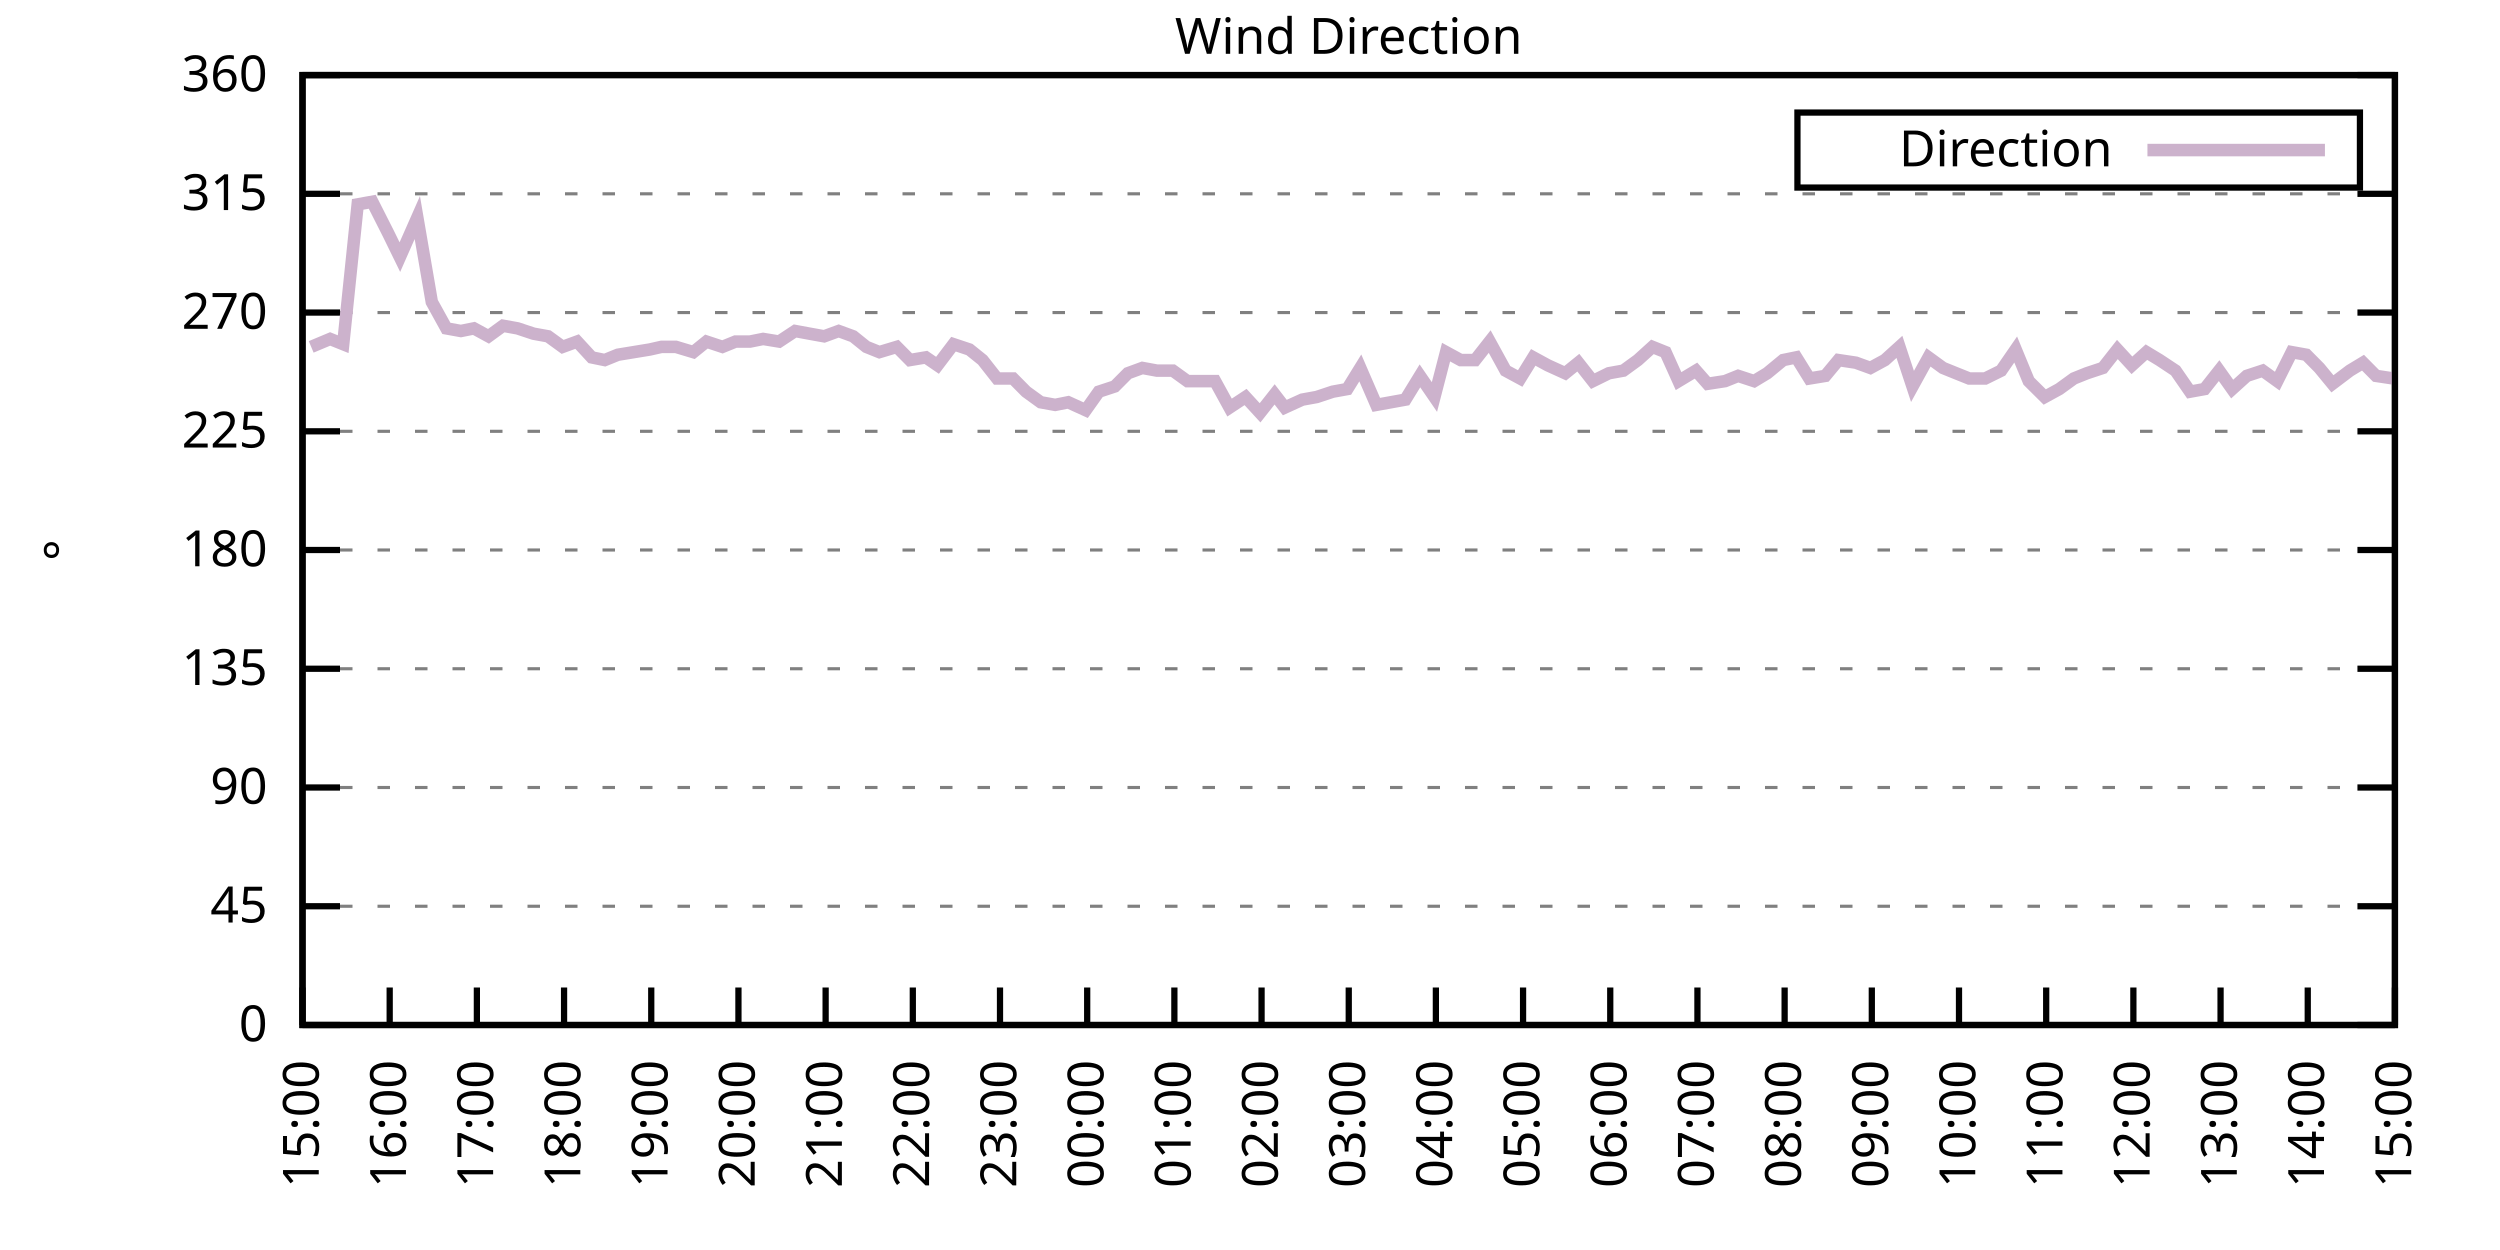
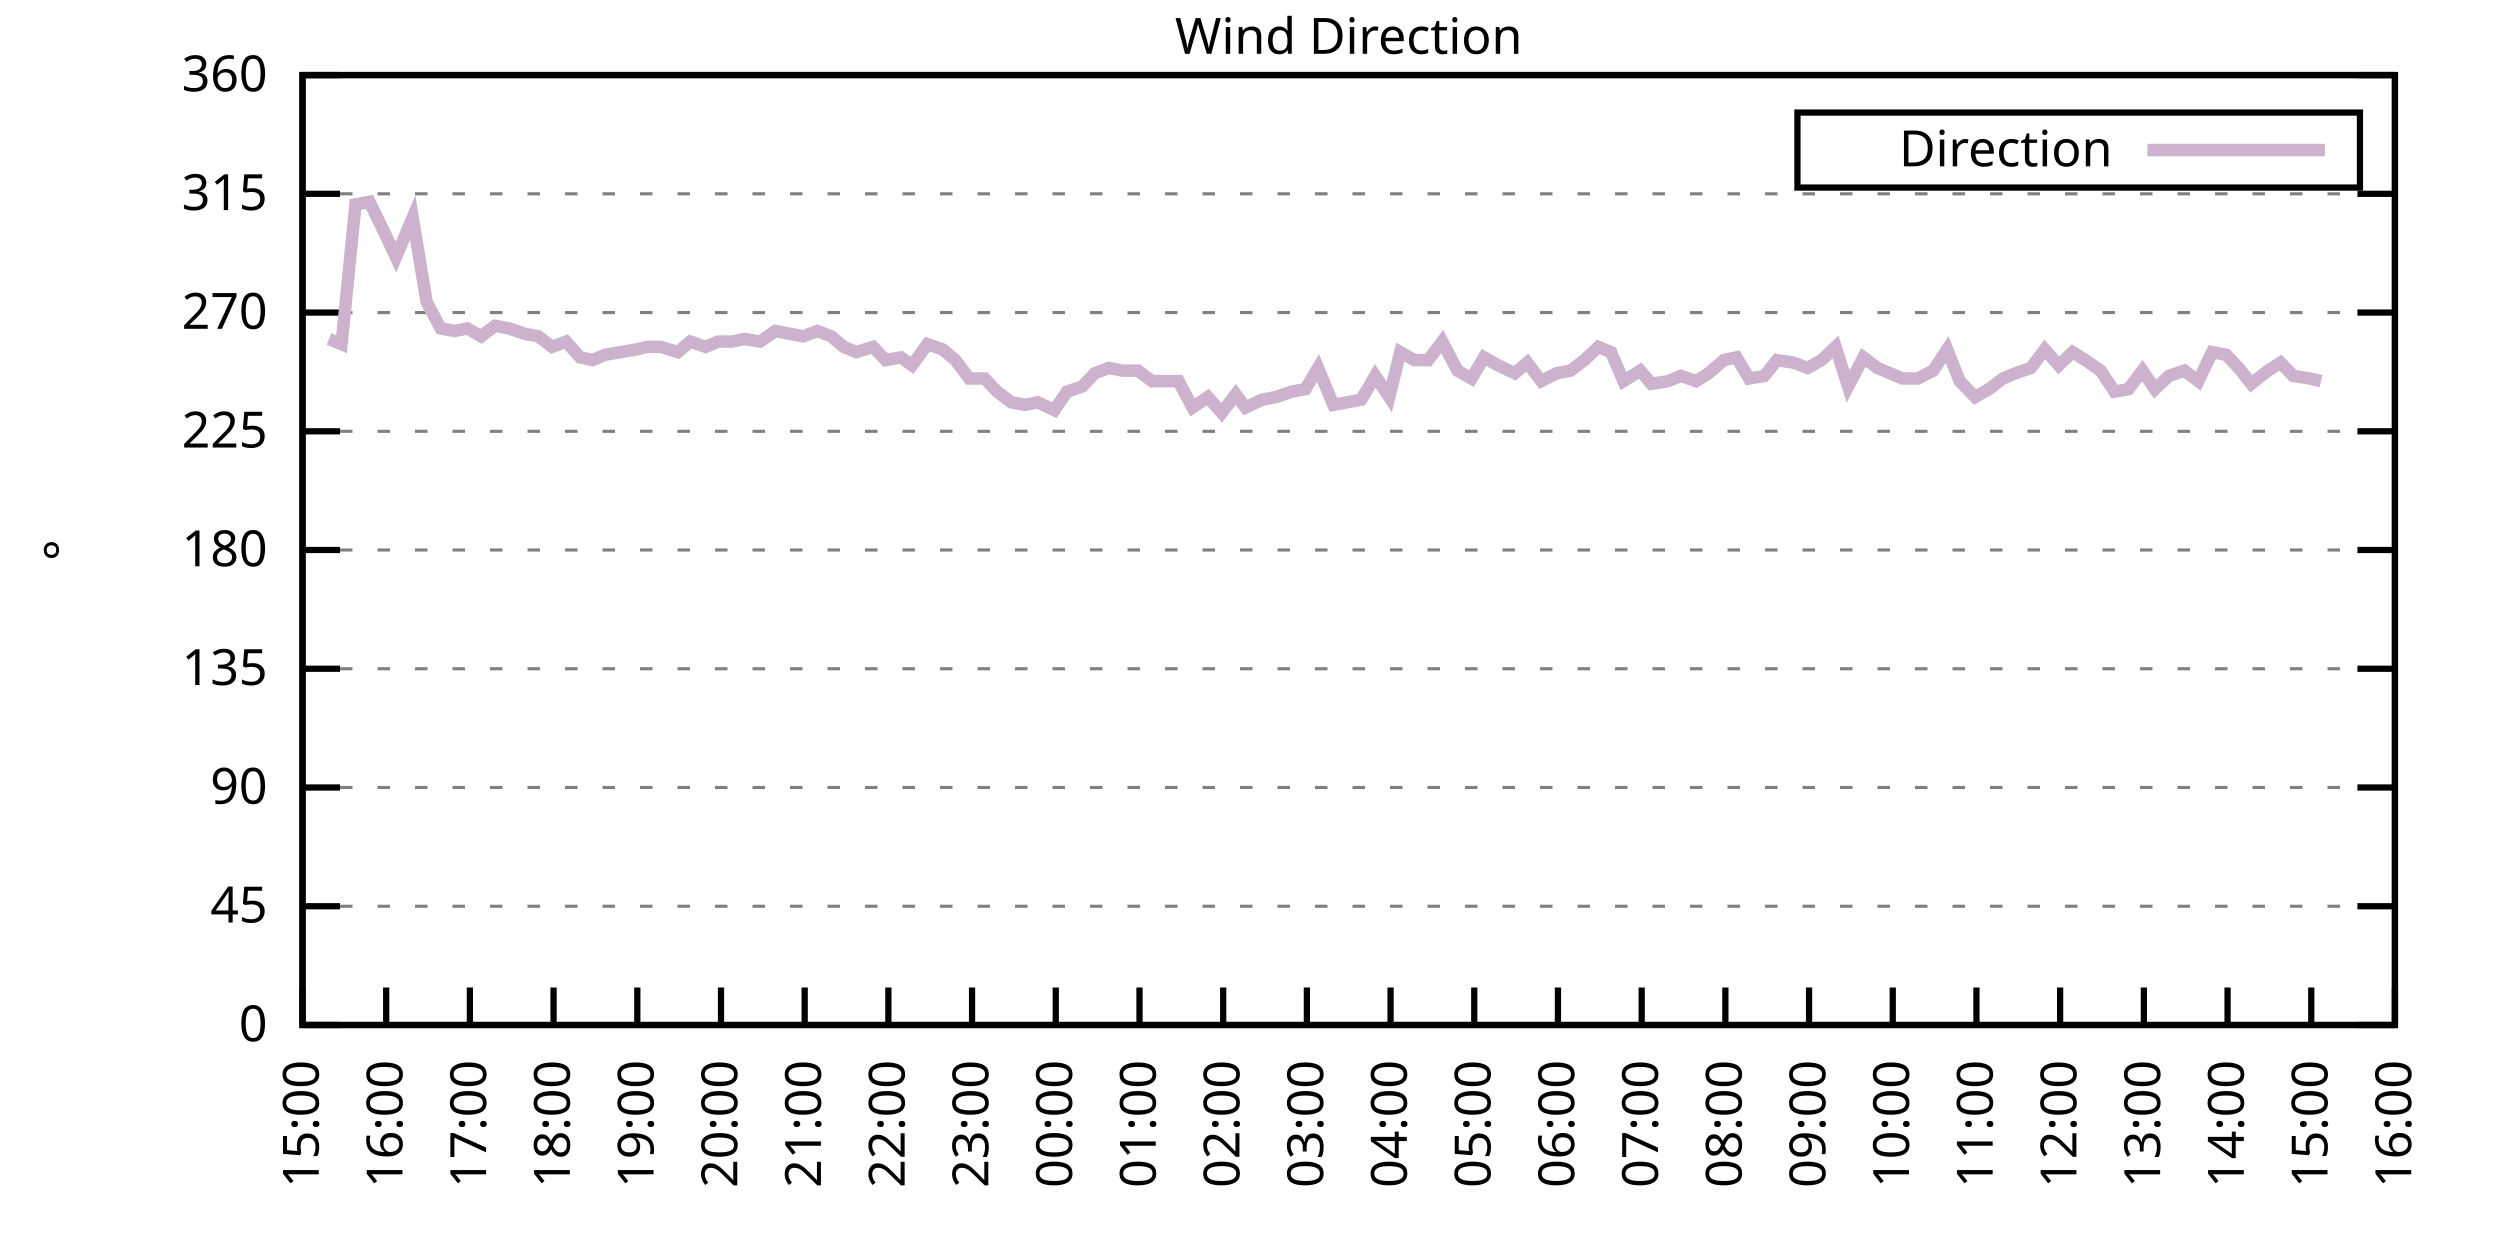
<svg xmlns="http://www.w3.org/2000/svg" xmlns:xlink="http://www.w3.org/1999/xlink" width="400" height="200" viewBox="0 0 400 200">
  <g id="gnuplot_canvas">
    <rect x="0" y="0" width="400" height="200" fill="none" />
    <defs>
      <circle id="gpDot" r="0.5" stroke-width="0.5" stroke="currentColor" />
      <path id="gpPt0" stroke-width="0.333" stroke="currentColor" d="M-1,0 h2 M0,-1 v2" />
      <path id="gpPt1" stroke-width="0.333" stroke="currentColor" d="M-1,-1 L1,1 M1,-1 L-1,1" />
      <path id="gpPt2" stroke-width="0.333" stroke="currentColor" d="M-1,0 L1,0 M0,-1 L0,1 M-1,-1 L1,1 M-1,1 L1,-1" />
      <rect id="gpPt3" stroke-width="0.333" stroke="currentColor" x="-1" y="-1" width="2" height="2" />
      <rect id="gpPt4" stroke-width="0.333" stroke="currentColor" fill="currentColor" x="-1" y="-1" width="2" height="2" />
      <circle id="gpPt5" stroke-width="0.333" stroke="currentColor" cx="0" cy="0" r="1" />
      <use xlink:href="#gpPt5" id="gpPt6" fill="currentColor" stroke="none" />
      <path id="gpPt7" stroke-width="0.333" stroke="currentColor" d="M0,-1.33 L-1.33,0.67 L1.33,0.67 z" />
      <use xlink:href="#gpPt7" id="gpPt8" fill="currentColor" stroke="none" />
      <use xlink:href="#gpPt7" id="gpPt9" stroke="currentColor" transform="rotate(180)" />
      <use xlink:href="#gpPt9" id="gpPt10" fill="currentColor" stroke="none" />
      <use xlink:href="#gpPt3" id="gpPt11" stroke="currentColor" transform="rotate(45)" />
      <use xlink:href="#gpPt11" id="gpPt12" fill="currentColor" stroke="none" />
      <path id="gpPt13" stroke-width="0.333" stroke="currentColor" d="M0,1.330 L1.265,0.411 L0.782,-1.067 L-0.782,-1.076 L-1.265,0.411 z" />
      <use xlink:href="#gpPt13" id="gpPt14" fill="currentColor" stroke="none" />
      <filter id="textbox" filterUnits="objectBoundingBox" x="0" y="0" height="1" width="1">
        <feFlood flood-color="white" flood-opacity="1" result="bgnd" />
        <feComposite in="SourceGraphic" in2="bgnd" operator="atop" />
      </filter>
      <filter id="greybox" filterUnits="objectBoundingBox" x="0" y="0" height="1" width="1">
        <feFlood flood-color="lightgrey" flood-opacity="1" result="grey" />
        <feComposite in="SourceGraphic" in2="grey" operator="atop" />
      </filter>
    </defs>
    <g fill="none" color="white" stroke="currentColor" stroke-width="1.00" stroke-linecap="butt" stroke-linejoin="miter">
</g>
    <g fill="none" color="black" stroke="currentColor" stroke-width="1.00" stroke-linecap="butt" stroke-linejoin="miter">
      <g stroke="none" shape-rendering="crispEdges">
        <polygon fill="rgb(255, 255, 255)" points="48.40,164.00 383.18,164.00 383.18,12.02 48.40,12.02 " />
      </g>
    </g>
    <g fill="none" color="black" stroke="currentColor" stroke-width="1.00" stroke-linecap="butt" stroke-linejoin="miter">
</g>
    <g fill="none" color="black" stroke="black" stroke-width="0.50" stroke-linecap="butt" stroke-linejoin="miter">
</g>
    <g fill="none" color="gray" stroke="currentColor" stroke-width="0.50" stroke-linecap="butt" stroke-linejoin="miter">
      <path stroke="gray" stroke-dasharray="2,4" class="gridline" d="M48.40,164.00 L383.19,164.00  " />
    </g>
    <g fill="none" color="gray" stroke="gray" stroke-width="1.00" stroke-linecap="butt" stroke-linejoin="miter">
</g>
    <g fill="none" color="black" stroke="currentColor" stroke-width="1.00" stroke-linecap="butt" stroke-linejoin="miter">
      <path stroke="black" d="M48.40,164.00 L54.40,164.00 M383.19,164.00 L377.19,164.00  " />
      <g transform="translate(42.80,166.60)" stroke="none" fill="black" font-family="Sans" font-size="8.00" text-anchor="end">
        <text>
          <tspan font-family="Sans"> 0</tspan>
        </text>
      </g>
    </g>
    <g fill="none" color="black" stroke="currentColor" stroke-width="1.00" stroke-linecap="butt" stroke-linejoin="miter">
</g>
    <g fill="none" color="black" stroke="black" stroke-width="0.50" stroke-linecap="butt" stroke-linejoin="miter">
</g>
    <g fill="none" color="gray" stroke="currentColor" stroke-width="0.50" stroke-linecap="butt" stroke-linejoin="miter">
      <path stroke="gray" stroke-dasharray="2,4" class="gridline" d="M48.40,145.00 L383.19,145.00  " />
    </g>
    <g fill="none" color="gray" stroke="gray" stroke-width="1.00" stroke-linecap="butt" stroke-linejoin="miter">
</g>
    <g fill="none" color="black" stroke="currentColor" stroke-width="1.00" stroke-linecap="butt" stroke-linejoin="miter">
      <path stroke="black" d="M48.40,145.00 L54.40,145.00 M383.19,145.00 L377.19,145.00  " />
      <g transform="translate(42.80,147.60)" stroke="none" fill="black" font-family="Sans" font-size="8.00" text-anchor="end">
        <text>
          <tspan font-family="Sans"> 45</tspan>
        </text>
      </g>
    </g>
    <g fill="none" color="black" stroke="currentColor" stroke-width="1.00" stroke-linecap="butt" stroke-linejoin="miter">
</g>
    <g fill="none" color="black" stroke="black" stroke-width="0.50" stroke-linecap="butt" stroke-linejoin="miter">
</g>
    <g fill="none" color="gray" stroke="currentColor" stroke-width="0.50" stroke-linecap="butt" stroke-linejoin="miter">
      <path stroke="gray" stroke-dasharray="2,4" class="gridline" d="M48.40,126.00 L383.19,126.00  " />
    </g>
    <g fill="none" color="gray" stroke="gray" stroke-width="1.00" stroke-linecap="butt" stroke-linejoin="miter">
</g>
    <g fill="none" color="black" stroke="currentColor" stroke-width="1.00" stroke-linecap="butt" stroke-linejoin="miter">
      <path stroke="black" d="M48.40,126.00 L54.40,126.00 M383.19,126.00 L377.19,126.00  " />
      <g transform="translate(42.80,128.60)" stroke="none" fill="black" font-family="Sans" font-size="8.00" text-anchor="end">
        <text>
          <tspan font-family="Sans"> 90</tspan>
        </text>
      </g>
    </g>
    <g fill="none" color="black" stroke="currentColor" stroke-width="1.00" stroke-linecap="butt" stroke-linejoin="miter">
</g>
    <g fill="none" color="black" stroke="black" stroke-width="0.50" stroke-linecap="butt" stroke-linejoin="miter">
</g>
    <g fill="none" color="gray" stroke="currentColor" stroke-width="0.50" stroke-linecap="butt" stroke-linejoin="miter">
      <path stroke="gray" stroke-dasharray="2,4" class="gridline" d="M48.40,107.00 L383.19,107.00  " />
    </g>
    <g fill="none" color="gray" stroke="gray" stroke-width="1.00" stroke-linecap="butt" stroke-linejoin="miter">
</g>
    <g fill="none" color="black" stroke="currentColor" stroke-width="1.00" stroke-linecap="butt" stroke-linejoin="miter">
      <path stroke="black" d="M48.40,107.00 L54.40,107.00 M383.19,107.00 L377.19,107.00  " />
      <g transform="translate(42.80,109.60)" stroke="none" fill="black" font-family="Sans" font-size="8.00" text-anchor="end">
        <text>
          <tspan font-family="Sans"> 135</tspan>
        </text>
      </g>
    </g>
    <g fill="none" color="black" stroke="currentColor" stroke-width="1.00" stroke-linecap="butt" stroke-linejoin="miter">
</g>
    <g fill="none" color="black" stroke="black" stroke-width="0.50" stroke-linecap="butt" stroke-linejoin="miter">
</g>
    <g fill="none" color="gray" stroke="currentColor" stroke-width="0.50" stroke-linecap="butt" stroke-linejoin="miter">
      <path stroke="gray" stroke-dasharray="2,4" class="gridline" d="M48.40,88.00 L383.19,88.00  " />
    </g>
    <g fill="none" color="gray" stroke="gray" stroke-width="1.00" stroke-linecap="butt" stroke-linejoin="miter">
</g>
    <g fill="none" color="black" stroke="currentColor" stroke-width="1.00" stroke-linecap="butt" stroke-linejoin="miter">
      <path stroke="black" d="M48.40,88.00 L54.40,88.00 M383.19,88.00 L377.19,88.00  " />
      <g transform="translate(42.80,90.60)" stroke="none" fill="black" font-family="Sans" font-size="8.00" text-anchor="end">
        <text>
          <tspan font-family="Sans"> 180</tspan>
        </text>
      </g>
    </g>
    <g fill="none" color="black" stroke="currentColor" stroke-width="1.00" stroke-linecap="butt" stroke-linejoin="miter">
</g>
    <g fill="none" color="black" stroke="black" stroke-width="0.50" stroke-linecap="butt" stroke-linejoin="miter">
</g>
    <g fill="none" color="gray" stroke="currentColor" stroke-width="0.50" stroke-linecap="butt" stroke-linejoin="miter">
      <path stroke="gray" stroke-dasharray="2,4" class="gridline" d="M48.40,69.01 L383.19,69.01  " />
    </g>
    <g fill="none" color="gray" stroke="gray" stroke-width="1.00" stroke-linecap="butt" stroke-linejoin="miter">
</g>
    <g fill="none" color="black" stroke="currentColor" stroke-width="1.00" stroke-linecap="butt" stroke-linejoin="miter">
      <path stroke="black" d="M48.40,69.01 L54.40,69.01 M383.19,69.01 L377.19,69.01  " />
      <g transform="translate(42.80,71.61)" stroke="none" fill="black" font-family="Sans" font-size="8.00" text-anchor="end">
        <text>
          <tspan font-family="Sans"> 225</tspan>
        </text>
      </g>
    </g>
    <g fill="none" color="black" stroke="currentColor" stroke-width="1.00" stroke-linecap="butt" stroke-linejoin="miter">
</g>
    <g fill="none" color="black" stroke="black" stroke-width="0.50" stroke-linecap="butt" stroke-linejoin="miter">
</g>
    <g fill="none" color="gray" stroke="currentColor" stroke-width="0.50" stroke-linecap="butt" stroke-linejoin="miter">
      <path stroke="gray" stroke-dasharray="2,4" class="gridline" d="M48.40,50.01 L383.19,50.01  " />
    </g>
    <g fill="none" color="gray" stroke="gray" stroke-width="1.00" stroke-linecap="butt" stroke-linejoin="miter">
</g>
    <g fill="none" color="black" stroke="currentColor" stroke-width="1.00" stroke-linecap="butt" stroke-linejoin="miter">
      <path stroke="black" d="M48.40,50.01 L54.40,50.01 M383.19,50.01 L377.19,50.01  " />
      <g transform="translate(42.80,52.61)" stroke="none" fill="black" font-family="Sans" font-size="8.00" text-anchor="end">
        <text>
          <tspan font-family="Sans"> 270</tspan>
        </text>
      </g>
    </g>
    <g fill="none" color="black" stroke="currentColor" stroke-width="1.00" stroke-linecap="butt" stroke-linejoin="miter">
</g>
    <g fill="none" color="black" stroke="black" stroke-width="0.50" stroke-linecap="butt" stroke-linejoin="miter">
</g>
    <g fill="none" color="gray" stroke="currentColor" stroke-width="0.50" stroke-linecap="butt" stroke-linejoin="miter">
      <path stroke="gray" stroke-dasharray="2,4" class="gridline" d="M48.40,31.01 L383.19,31.01  " />
    </g>
    <g fill="none" color="gray" stroke="gray" stroke-width="1.00" stroke-linecap="butt" stroke-linejoin="miter">
</g>
    <g fill="none" color="black" stroke="currentColor" stroke-width="1.00" stroke-linecap="butt" stroke-linejoin="miter">
      <path stroke="black" d="M48.40,31.01 L54.40,31.01 M383.19,31.01 L377.19,31.01  " />
      <g transform="translate(42.80,33.61)" stroke="none" fill="black" font-family="Sans" font-size="8.00" text-anchor="end">
        <text>
          <tspan font-family="Sans"> 315</tspan>
        </text>
      </g>
    </g>
    <g fill="none" color="black" stroke="currentColor" stroke-width="1.00" stroke-linecap="butt" stroke-linejoin="miter">
</g>
    <g fill="none" color="black" stroke="black" stroke-width="0.50" stroke-linecap="butt" stroke-linejoin="miter">
</g>
    <g fill="none" color="gray" stroke="currentColor" stroke-width="0.50" stroke-linecap="butt" stroke-linejoin="miter">
      <path stroke="gray" stroke-dasharray="2,4" class="gridline" d="M48.40,12.01 L383.19,12.01  " />
    </g>
    <g fill="none" color="gray" stroke="gray" stroke-width="1.00" stroke-linecap="butt" stroke-linejoin="miter">
</g>
    <g fill="none" color="black" stroke="currentColor" stroke-width="1.00" stroke-linecap="butt" stroke-linejoin="miter">
      <path stroke="black" d="M48.40,12.01 L54.40,12.01 M383.19,12.01 L377.19,12.01  " />
      <g transform="translate(42.80,14.61)" stroke="none" fill="black" font-family="Sans" font-size="8.00" text-anchor="end">
        <text>
          <tspan font-family="Sans"> 360</tspan>
        </text>
      </g>
    </g>
    <g fill="none" color="black" stroke="currentColor" stroke-width="1.00" stroke-linecap="butt" stroke-linejoin="miter">
      <path stroke="black" d="M48.40,164.00 L48.40,158.00  " />
      <g transform="translate(51.00,169.60) rotate(270.00)" stroke="none" fill="black" font-family="Sans" font-size="8.00" text-anchor="end">
        <text>
          <tspan font-family="Sans">15:00</tspan>
        </text>
      </g>
    </g>
    <g fill="none" color="black" stroke="currentColor" stroke-width="1.00" stroke-linecap="butt" stroke-linejoin="miter">
-       <path stroke="black" d="M62.35,164.00 L62.35,158.00  " />
-       <g transform="translate(64.95,169.60) rotate(270.00)" stroke="none" fill="black" font-family="Sans" font-size="8.00" text-anchor="end">
+       <path stroke="black" d="M61.79,164.00 L61.79,158.00  " />
+       <g transform="translate(64.39,169.60) rotate(270.00)" stroke="none" fill="black" font-family="Sans" font-size="8.00" text-anchor="end">
        <text>
          <tspan font-family="Sans">16:00</tspan>
        </text>
      </g>
    </g>
    <g fill="none" color="black" stroke="currentColor" stroke-width="1.00" stroke-linecap="butt" stroke-linejoin="miter">
-       <path stroke="black" d="M76.30,164.00 L76.30,158.00  " />
-       <g transform="translate(78.90,169.60) rotate(270.00)" stroke="none" fill="black" font-family="Sans" font-size="8.00" text-anchor="end">
+       <path stroke="black" d="M75.18,164.00 L75.18,158.00  " />
+       <g transform="translate(77.78,169.60) rotate(270.00)" stroke="none" fill="black" font-family="Sans" font-size="8.00" text-anchor="end">
        <text>
          <tspan font-family="Sans">17:00</tspan>
        </text>
      </g>
    </g>
    <g fill="none" color="black" stroke="currentColor" stroke-width="1.00" stroke-linecap="butt" stroke-linejoin="miter">
-       <path stroke="black" d="M90.25,164.00 L90.25,158.00  " />
-       <g transform="translate(92.85,169.60) rotate(270.00)" stroke="none" fill="black" font-family="Sans" font-size="8.00" text-anchor="end">
+       <path stroke="black" d="M88.57,164.00 L88.57,158.00  " />
+       <g transform="translate(91.17,169.60) rotate(270.00)" stroke="none" fill="black" font-family="Sans" font-size="8.00" text-anchor="end">
        <text>
          <tspan font-family="Sans">18:00</tspan>
        </text>
      </g>
    </g>
    <g fill="none" color="black" stroke="currentColor" stroke-width="1.00" stroke-linecap="butt" stroke-linejoin="miter">
-       <path stroke="black" d="M104.20,164.00 L104.20,158.00  " />
-       <g transform="translate(106.80,169.60) rotate(270.00)" stroke="none" fill="black" font-family="Sans" font-size="8.00" text-anchor="end">
+       <path stroke="black" d="M101.97,164.00 L101.97,158.00  " />
+       <g transform="translate(104.57,169.60) rotate(270.00)" stroke="none" fill="black" font-family="Sans" font-size="8.00" text-anchor="end">
        <text>
          <tspan font-family="Sans">19:00</tspan>
        </text>
      </g>
    </g>
    <g fill="none" color="black" stroke="currentColor" stroke-width="1.00" stroke-linecap="butt" stroke-linejoin="miter">
-       <path stroke="black" d="M118.15,164.00 L118.15,158.00  " />
-       <g transform="translate(120.75,169.60) rotate(270.00)" stroke="none" fill="black" font-family="Sans" font-size="8.00" text-anchor="end">
+       <path stroke="black" d="M115.36,164.00 L115.36,158.00  " />
+       <g transform="translate(117.96,169.60) rotate(270.00)" stroke="none" fill="black" font-family="Sans" font-size="8.00" text-anchor="end">
        <text>
          <tspan font-family="Sans">20:00</tspan>
        </text>
      </g>
    </g>
    <g fill="none" color="black" stroke="currentColor" stroke-width="1.00" stroke-linecap="butt" stroke-linejoin="miter">
-       <path stroke="black" d="M132.10,164.00 L132.10,158.00  " />
-       <g transform="translate(134.70,169.60) rotate(270.00)" stroke="none" fill="black" font-family="Sans" font-size="8.00" text-anchor="end">
+       <path stroke="black" d="M128.75,164.00 L128.75,158.00  " />
+       <g transform="translate(131.35,169.60) rotate(270.00)" stroke="none" fill="black" font-family="Sans" font-size="8.00" text-anchor="end">
        <text>
          <tspan font-family="Sans">21:00</tspan>
        </text>
      </g>
    </g>
    <g fill="none" color="black" stroke="currentColor" stroke-width="1.00" stroke-linecap="butt" stroke-linejoin="miter">
-       <path stroke="black" d="M146.05,164.00 L146.05,158.00  " />
-       <g transform="translate(148.65,169.60) rotate(270.00)" stroke="none" fill="black" font-family="Sans" font-size="8.00" text-anchor="end">
+       <path stroke="black" d="M142.14,164.00 L142.14,158.00  " />
+       <g transform="translate(144.74,169.60) rotate(270.00)" stroke="none" fill="black" font-family="Sans" font-size="8.00" text-anchor="end">
        <text>
          <tspan font-family="Sans">22:00</tspan>
        </text>
      </g>
    </g>
    <g fill="none" color="black" stroke="currentColor" stroke-width="1.00" stroke-linecap="butt" stroke-linejoin="miter">
-       <path stroke="black" d="M160.00,164.00 L160.00,158.00  " />
-       <g transform="translate(162.60,169.60) rotate(270.00)" stroke="none" fill="black" font-family="Sans" font-size="8.00" text-anchor="end">
+       <path stroke="black" d="M155.53,164.00 L155.53,158.00  " />
+       <g transform="translate(158.13,169.60) rotate(270.00)" stroke="none" fill="black" font-family="Sans" font-size="8.00" text-anchor="end">
        <text>
          <tspan font-family="Sans">23:00</tspan>
        </text>
      </g>
    </g>
    <g fill="none" color="black" stroke="currentColor" stroke-width="1.00" stroke-linecap="butt" stroke-linejoin="miter">
-       <path stroke="black" d="M173.95,164.00 L173.95,158.00  " />
-       <g transform="translate(176.55,169.60) rotate(270.00)" stroke="none" fill="black" font-family="Sans" font-size="8.00" text-anchor="end">
+       <path stroke="black" d="M168.92,164.00 L168.92,158.00  " />
+       <g transform="translate(171.52,169.60) rotate(270.00)" stroke="none" fill="black" font-family="Sans" font-size="8.00" text-anchor="end">
        <text>
          <tspan font-family="Sans">00:00</tspan>
        </text>
      </g>
    </g>
    <g fill="none" color="black" stroke="currentColor" stroke-width="1.00" stroke-linecap="butt" stroke-linejoin="miter">
-       <path stroke="black" d="M187.90,164.00 L187.90,158.00  " />
-       <g transform="translate(190.50,169.60) rotate(270.00)" stroke="none" fill="black" font-family="Sans" font-size="8.00" text-anchor="end">
+       <path stroke="black" d="M182.32,164.00 L182.32,158.00  " />
+       <g transform="translate(184.92,169.60) rotate(270.00)" stroke="none" fill="black" font-family="Sans" font-size="8.00" text-anchor="end">
        <text>
          <tspan font-family="Sans">01:00</tspan>
        </text>
      </g>
    </g>
    <g fill="none" color="black" stroke="currentColor" stroke-width="1.00" stroke-linecap="butt" stroke-linejoin="miter">
-       <path stroke="black" d="M201.85,164.00 L201.85,158.00  " />
-       <g transform="translate(204.45,169.60) rotate(270.00)" stroke="none" fill="black" font-family="Sans" font-size="8.00" text-anchor="end">
+       <path stroke="black" d="M195.71,164.00 L195.71,158.00  " />
+       <g transform="translate(198.31,169.60) rotate(270.00)" stroke="none" fill="black" font-family="Sans" font-size="8.00" text-anchor="end">
        <text>
          <tspan font-family="Sans">02:00</tspan>
        </text>
      </g>
    </g>
    <g fill="none" color="black" stroke="currentColor" stroke-width="1.00" stroke-linecap="butt" stroke-linejoin="miter">
-       <path stroke="black" d="M215.80,164.00 L215.80,158.00  " />
-       <g transform="translate(218.40,169.60) rotate(270.00)" stroke="none" fill="black" font-family="Sans" font-size="8.00" text-anchor="end">
+       <path stroke="black" d="M209.10,164.00 L209.10,158.00  " />
+       <g transform="translate(211.70,169.60) rotate(270.00)" stroke="none" fill="black" font-family="Sans" font-size="8.00" text-anchor="end">
        <text>
          <tspan font-family="Sans">03:00</tspan>
        </text>
      </g>
    </g>
    <g fill="none" color="black" stroke="currentColor" stroke-width="1.00" stroke-linecap="butt" stroke-linejoin="miter">
-       <path stroke="black" d="M229.74,164.00 L229.74,158.00  " />
-       <g transform="translate(232.34,169.60) rotate(270.00)" stroke="none" fill="black" font-family="Sans" font-size="8.00" text-anchor="end">
+       <path stroke="black" d="M222.49,164.00 L222.49,158.00  " />
+       <g transform="translate(225.09,169.60) rotate(270.00)" stroke="none" fill="black" font-family="Sans" font-size="8.00" text-anchor="end">
        <text>
          <tspan font-family="Sans">04:00</tspan>
        </text>
      </g>
    </g>
    <g fill="none" color="black" stroke="currentColor" stroke-width="1.00" stroke-linecap="butt" stroke-linejoin="miter">
-       <path stroke="black" d="M243.69,164.00 L243.69,158.00  " />
-       <g transform="translate(246.29,169.60) rotate(270.00)" stroke="none" fill="black" font-family="Sans" font-size="8.00" text-anchor="end">
+       <path stroke="black" d="M235.88,164.00 L235.88,158.00  " />
+       <g transform="translate(238.48,169.60) rotate(270.00)" stroke="none" fill="black" font-family="Sans" font-size="8.00" text-anchor="end">
        <text>
          <tspan font-family="Sans">05:00</tspan>
        </text>
      </g>
    </g>
    <g fill="none" color="black" stroke="currentColor" stroke-width="1.00" stroke-linecap="butt" stroke-linejoin="miter">
-       <path stroke="black" d="M257.64,164.00 L257.64,158.00  " />
-       <g transform="translate(260.24,169.60) rotate(270.00)" stroke="none" fill="black" font-family="Sans" font-size="8.00" text-anchor="end">
+       <path stroke="black" d="M249.27,164.00 L249.27,158.00  " />
+       <g transform="translate(251.87,169.60) rotate(270.00)" stroke="none" fill="black" font-family="Sans" font-size="8.00" text-anchor="end">
        <text>
          <tspan font-family="Sans">06:00</tspan>
        </text>
      </g>
    </g>
    <g fill="none" color="black" stroke="currentColor" stroke-width="1.00" stroke-linecap="butt" stroke-linejoin="miter">
-       <path stroke="black" d="M271.59,164.00 L271.59,158.00  " />
-       <g transform="translate(274.19,169.60) rotate(270.00)" stroke="none" fill="black" font-family="Sans" font-size="8.00" text-anchor="end">
+       <path stroke="black" d="M262.67,164.00 L262.67,158.00  " />
+       <g transform="translate(265.27,169.60) rotate(270.00)" stroke="none" fill="black" font-family="Sans" font-size="8.00" text-anchor="end">
        <text>
          <tspan font-family="Sans">07:00</tspan>
        </text>
      </g>
    </g>
    <g fill="none" color="black" stroke="currentColor" stroke-width="1.00" stroke-linecap="butt" stroke-linejoin="miter">
-       <path stroke="black" d="M285.54,164.00 L285.54,158.00  " />
-       <g transform="translate(288.14,169.60) rotate(270.00)" stroke="none" fill="black" font-family="Sans" font-size="8.00" text-anchor="end">
+       <path stroke="black" d="M276.06,164.00 L276.06,158.00  " />
+       <g transform="translate(278.66,169.60) rotate(270.00)" stroke="none" fill="black" font-family="Sans" font-size="8.00" text-anchor="end">
        <text>
          <tspan font-family="Sans">08:00</tspan>
        </text>
      </g>
    </g>
    <g fill="none" color="black" stroke="currentColor" stroke-width="1.00" stroke-linecap="butt" stroke-linejoin="miter">
-       <path stroke="black" d="M299.49,164.00 L299.49,158.00  " />
-       <g transform="translate(302.09,169.60) rotate(270.00)" stroke="none" fill="black" font-family="Sans" font-size="8.00" text-anchor="end">
+       <path stroke="black" d="M289.45,164.00 L289.45,158.00  " />
+       <g transform="translate(292.05,169.60) rotate(270.00)" stroke="none" fill="black" font-family="Sans" font-size="8.00" text-anchor="end">
        <text>
          <tspan font-family="Sans">09:00</tspan>
        </text>
      </g>
    </g>
    <g fill="none" color="black" stroke="currentColor" stroke-width="1.00" stroke-linecap="butt" stroke-linejoin="miter">
-       <path stroke="black" d="M313.44,164.00 L313.44,158.00  " />
-       <g transform="translate(316.04,169.60) rotate(270.00)" stroke="none" fill="black" font-family="Sans" font-size="8.00" text-anchor="end">
+       <path stroke="black" d="M302.84,164.00 L302.84,158.00  " />
+       <g transform="translate(305.44,169.60) rotate(270.00)" stroke="none" fill="black" font-family="Sans" font-size="8.00" text-anchor="end">
        <text>
          <tspan font-family="Sans">10:00</tspan>
        </text>
      </g>
    </g>
    <g fill="none" color="black" stroke="currentColor" stroke-width="1.00" stroke-linecap="butt" stroke-linejoin="miter">
-       <path stroke="black" d="M327.39,164.00 L327.39,158.00  " />
-       <g transform="translate(329.99,169.60) rotate(270.00)" stroke="none" fill="black" font-family="Sans" font-size="8.00" text-anchor="end">
+       <path stroke="black" d="M316.23,164.00 L316.23,158.00  " />
+       <g transform="translate(318.83,169.60) rotate(270.00)" stroke="none" fill="black" font-family="Sans" font-size="8.00" text-anchor="end">
        <text>
          <tspan font-family="Sans">11:00</tspan>
        </text>
      </g>
    </g>
    <g fill="none" color="black" stroke="currentColor" stroke-width="1.00" stroke-linecap="butt" stroke-linejoin="miter">
-       <path stroke="black" d="M341.34,164.00 L341.34,158.00  " />
-       <g transform="translate(343.94,169.60) rotate(270.00)" stroke="none" fill="black" font-family="Sans" font-size="8.00" text-anchor="end">
+       <path stroke="black" d="M329.62,164.00 L329.62,158.00  " />
+       <g transform="translate(332.22,169.60) rotate(270.00)" stroke="none" fill="black" font-family="Sans" font-size="8.00" text-anchor="end">
        <text>
          <tspan font-family="Sans">12:00</tspan>
        </text>
      </g>
    </g>
    <g fill="none" color="black" stroke="currentColor" stroke-width="1.00" stroke-linecap="butt" stroke-linejoin="miter">
-       <path stroke="black" d="M355.29,164.00 L355.29,158.00  " />
-       <g transform="translate(357.89,169.60) rotate(270.00)" stroke="none" fill="black" font-family="Sans" font-size="8.00" text-anchor="end">
+       <path stroke="black" d="M343.02,164.00 L343.02,158.00  " />
+       <g transform="translate(345.62,169.60) rotate(270.00)" stroke="none" fill="black" font-family="Sans" font-size="8.00" text-anchor="end">
        <text>
          <tspan font-family="Sans">13:00</tspan>
        </text>
      </g>
    </g>
    <g fill="none" color="black" stroke="currentColor" stroke-width="1.00" stroke-linecap="butt" stroke-linejoin="miter">
-       <path stroke="black" d="M369.24,164.00 L369.24,158.00  " />
-       <g transform="translate(371.84,169.60) rotate(270.00)" stroke="none" fill="black" font-family="Sans" font-size="8.00" text-anchor="end">
+       <path stroke="black" d="M356.41,164.00 L356.41,158.00  " />
+       <g transform="translate(359.01,169.60) rotate(270.00)" stroke="none" fill="black" font-family="Sans" font-size="8.00" text-anchor="end">
        <text>
          <tspan font-family="Sans">14:00</tspan>
+         </text>
+       </g>
+     </g>
+     <g fill="none" color="black" stroke="currentColor" stroke-width="1.00" stroke-linecap="butt" stroke-linejoin="miter">
+       <path stroke="black" d="M369.80,164.00 L369.80,158.00  " />
+       <g transform="translate(372.40,169.60) rotate(270.00)" stroke="none" fill="black" font-family="Sans" font-size="8.00" text-anchor="end">
+         <text>
+           <tspan font-family="Sans">15:00</tspan>
        </text>
      </g>
    </g>
    <g fill="none" color="black" stroke="currentColor" stroke-width="1.00" stroke-linecap="butt" stroke-linejoin="miter">
      <path stroke="black" d="M383.19,164.00 L383.19,158.00  " />
      <g transform="translate(385.79,169.60) rotate(270.00)" stroke="none" fill="black" font-family="Sans" font-size="8.00" text-anchor="end">
        <text>
-           <tspan font-family="Sans">15:00</tspan>
+           <tspan font-family="Sans">16:00</tspan>
        </text>
      </g>
    </g>
    <g fill="none" color="black" stroke="currentColor" stroke-width="1.00" stroke-linecap="butt" stroke-linejoin="miter">
</g>
    <g fill="none" color="black" stroke="currentColor" stroke-width="1.00" stroke-linecap="butt" stroke-linejoin="miter">
      <path stroke="black" d="M48.40,12.01 L48.40,164.00 L383.19,164.00 L383.19,12.01 L48.40,12.01 Z  " />
    </g>
    <g fill="none" color="black" stroke="currentColor" stroke-width="1.00" stroke-linecap="butt" stroke-linejoin="miter">
</g>
    <g fill="none" color="black" stroke="currentColor" stroke-width="1.00" stroke-linecap="butt" stroke-linejoin="miter">
      <path stroke="black" d="M287.59,30.01 L287.59,18.01 L377.59,18.01 L377.59,30.01 L287.59,30.01 Z  " />
    </g>
    <g id="Wind_direction_plot_1">
      <g fill="none" color="white" stroke="black" stroke-width="2.00" stroke-linecap="butt" stroke-linejoin="miter">
</g>
      <g fill="none" color="black" stroke="currentColor" stroke-width="2.00" stroke-linecap="butt" stroke-linejoin="miter">
        <g transform="translate(337.99,26.61)" stroke="none" fill="black" font-family="Sans" font-size="8.00" text-anchor="end">
          <text>
            <tspan font-family="Sans">Direction</tspan>
          </text>
        </g>
      </g>
      <g fill="none" color="black" stroke="currentColor" stroke-width="2.00" stroke-linecap="butt" stroke-linejoin="miter">
-         <path stroke="rgb(204, 178, 204)" d="M343.59,24.01 L371.99,24.01 M49.79,55.50 L52.82,54.23 L54.91,55.07 L57.23,32.70 L59.56,32.28 L62.12,37.34   L63.98,41.14 L66.77,34.81 L69.09,48.32 L71.42,52.54 L73.74,52.96 L75.83,52.54 L78.16,53.81 L80.48,52.12   L82.81,52.54 L85.37,53.39 L87.69,53.81 L90.02,55.50 L92.34,54.65 L94.67,57.18 L96.76,57.61 L98.85,56.76   L101.41,56.34 L103.97,55.92 L105.83,55.50 L108.15,55.50 L110.94,56.34 L113.03,54.65 L115.59,55.50 L117.68,54.65   L120.01,54.65 L122.10,54.23 L124.66,54.65 L127.22,52.96 L129.54,53.39 L131.87,53.81 L134.19,52.96 L136.51,53.81   L138.61,55.50 L140.70,56.34 L143.49,55.50 L145.58,57.61 L148.14,57.18 L150.00,58.45 L152.56,55.07 L155.11,55.92   L157.21,57.61 L159.53,60.56 L162.09,60.56 L164.18,62.67 L166.51,64.36 L168.83,64.78 L170.92,64.36 L173.71,65.63   L175.81,62.67 L178.36,61.83 L180.46,59.72 L182.78,58.87 L185.11,59.30 L187.66,59.30 L189.99,60.98 L194.41,60.98   L196.73,65.21 L199.29,63.52 L201.61,66.05 L203.94,63.10 L205.57,65.21 L208.36,63.94 L210.68,63.52 L213.24,62.67   L215.56,62.25 L217.65,58.87 L220.21,64.78 L222.54,64.36 L224.86,63.94 L227.19,60.14 L229.51,63.52 L231.37,56.34   L233.70,57.61 L236.02,57.61 L238.35,54.65 L240.90,59.30 L243.23,60.56 L245.32,57.18 L247.65,58.45 L250.44,59.72   L252.53,58.03 L254.85,60.98 L257.41,59.72 L259.74,59.30 L262.06,57.61 L264.39,55.50 L266.48,56.34 L268.57,60.98   L271.36,59.30 L273.22,61.41 L276.01,60.98 L278.10,60.14 L280.66,60.98 L282.75,59.72 L285.31,57.61 L287.40,57.18   L289.50,60.56 L292.05,60.14 L294.15,57.61 L296.94,58.03 L299.26,58.87 L301.58,57.61 L303.91,55.50 L306.00,61.83   L308.56,57.18 L310.88,58.87 L312.98,59.72 L315.07,60.56 L317.63,60.56 L320.18,59.30 L322.51,55.92 L324.60,60.98   L327.16,63.52 L329.48,62.25 L331.81,60.56 L333.90,59.72 L336.46,58.87 L338.78,55.92 L341.11,58.45 L343.43,56.34   L345.53,57.61 L348.08,59.30 L350.41,62.67 L352.73,62.25 L355.06,59.30 L357.15,62.25 L359.48,60.14 L362.03,59.30   L364.36,60.98 L366.68,56.34 L369.01,56.76 L371.10,58.87 L373.19,61.41 L375.98,59.30 L378.08,58.03 L380.17,60.14   L382.96,60.56  " />
+         <path stroke="rgb(204, 178, 204)" d="M343.59,24.01 L371.99,24.01 M52.64,54.23 L54.65,55.07 L56.88,32.70 L59.11,32.28 L61.57,37.34 L63.35,41.14   L66.03,34.81 L68.26,48.32 L70.50,52.54 L72.73,52.96 L74.74,52.54 L76.97,53.81 L79.20,52.12 L81.43,52.54   L83.89,53.39 L86.12,53.81 L88.35,55.50 L90.58,54.65 L92.82,57.18 L94.82,57.61 L96.83,56.76 L99.29,56.34   L101.74,55.92 L103.53,55.50 L105.76,55.50 L108.44,56.34 L110.45,54.65 L112.90,55.50 L114.91,54.65 L117.14,54.65   L119.15,54.23 L121.61,54.65 L124.06,52.96 L126.29,53.39 L128.53,53.81 L130.76,52.96 L132.99,53.81 L135.00,55.50   L137.01,56.34 L139.69,55.50 L141.69,57.61 L144.15,57.18 L145.94,58.45 L148.39,55.07 L150.85,55.92 L152.85,57.61   L155.09,60.56 L157.54,60.56 L159.55,62.67 L161.78,64.36 L164.01,64.78 L166.02,64.36 L168.70,65.63 L170.71,62.67   L173.17,61.83 L175.17,59.72 L177.41,58.87 L179.64,59.30 L182.09,59.30 L184.32,60.98 L188.57,60.98 L190.80,65.21   L193.25,63.52 L195.48,66.05 L197.72,63.10 L199.28,65.21 L201.96,63.94 L204.19,63.52 L206.64,62.67 L208.88,62.25   L210.88,58.87 L213.34,64.78 L215.57,64.36 L217.80,63.94 L220.04,60.14 L222.27,63.52 L224.05,56.34 L226.29,57.61   L228.52,57.61 L230.75,54.65 L233.20,59.30 L235.44,60.56 L237.44,57.18 L239.68,58.45 L242.36,59.72 L244.36,58.03   L246.60,60.98 L249.05,59.72 L251.28,59.30 L253.51,57.61 L255.75,55.50 L257.76,56.34 L259.76,60.98 L262.44,59.30   L264.23,61.41 L266.91,60.98 L268.92,60.14 L271.37,60.98 L273.38,59.72 L275.83,57.61 L277.84,57.18 L279.85,60.56   L282.31,60.14 L284.32,57.61 L286.99,58.03 L289.23,58.87 L291.46,57.61 L293.69,55.50 L295.70,61.83 L298.15,57.18   L300.39,58.87 L302.39,59.72 L304.40,60.56 L306.86,60.56 L309.31,59.30 L311.54,55.92 L313.55,60.98 L316.01,63.52   L318.24,62.25 L320.47,60.56 L322.48,59.72 L324.94,58.87 L327.17,55.92 L329.40,58.45 L331.63,56.34 L333.64,57.61   L336.10,59.30 L338.33,62.67 L340.56,62.25 L342.79,59.30 L344.80,62.25 L347.03,60.14 L349.49,59.30 L351.72,60.98   L353.95,56.34 L356.18,56.76 L358.19,58.87 L360.20,61.41 L362.88,59.30 L364.89,58.03 L366.90,60.14 L369.58,60.56   L371.36,60.98  " />
      </g>
    </g>
    <g fill="none" color="black" stroke="currentColor" stroke-width="2.00" stroke-linecap="butt" stroke-linejoin="miter">
</g>
    <g fill="none" color="black" stroke="black" stroke-width="1.00" stroke-linecap="butt" stroke-linejoin="miter">
</g>
    <g fill="none" color="black" stroke="currentColor" stroke-width="1.00" stroke-linecap="butt" stroke-linejoin="miter">
      <path stroke="black" d="M48.40,12.01 L48.40,164.00 L383.19,164.00 L383.19,12.01 L48.40,12.01 Z  " />
      <g transform="translate(12.80,88.01) rotate(270.00)" stroke="none" fill="black" font-family="Sans" font-size="8.00" text-anchor="middle">
        <text>
          <tspan font-family="Sans">°</tspan>
        </text>
      </g>
    </g>
    <g fill="none" color="black" stroke="currentColor" stroke-width="1.00" stroke-linecap="butt" stroke-linejoin="miter">
</g>
    <g fill="none" color="black" stroke="currentColor" stroke-width="1.00" stroke-linecap="butt" stroke-linejoin="miter">
      <g transform="translate(215.79,8.61)" stroke="none" fill="black" font-family="Sans" font-size="8.00" text-anchor="middle">
        <text>
          <tspan font-family="Sans">Wind Direction</tspan>
        </text>
      </g>
    </g>
    <g fill="none" color="black" stroke="currentColor" stroke-width="1.00" stroke-linecap="butt" stroke-linejoin="miter">
</g>
  </g>
</svg>
